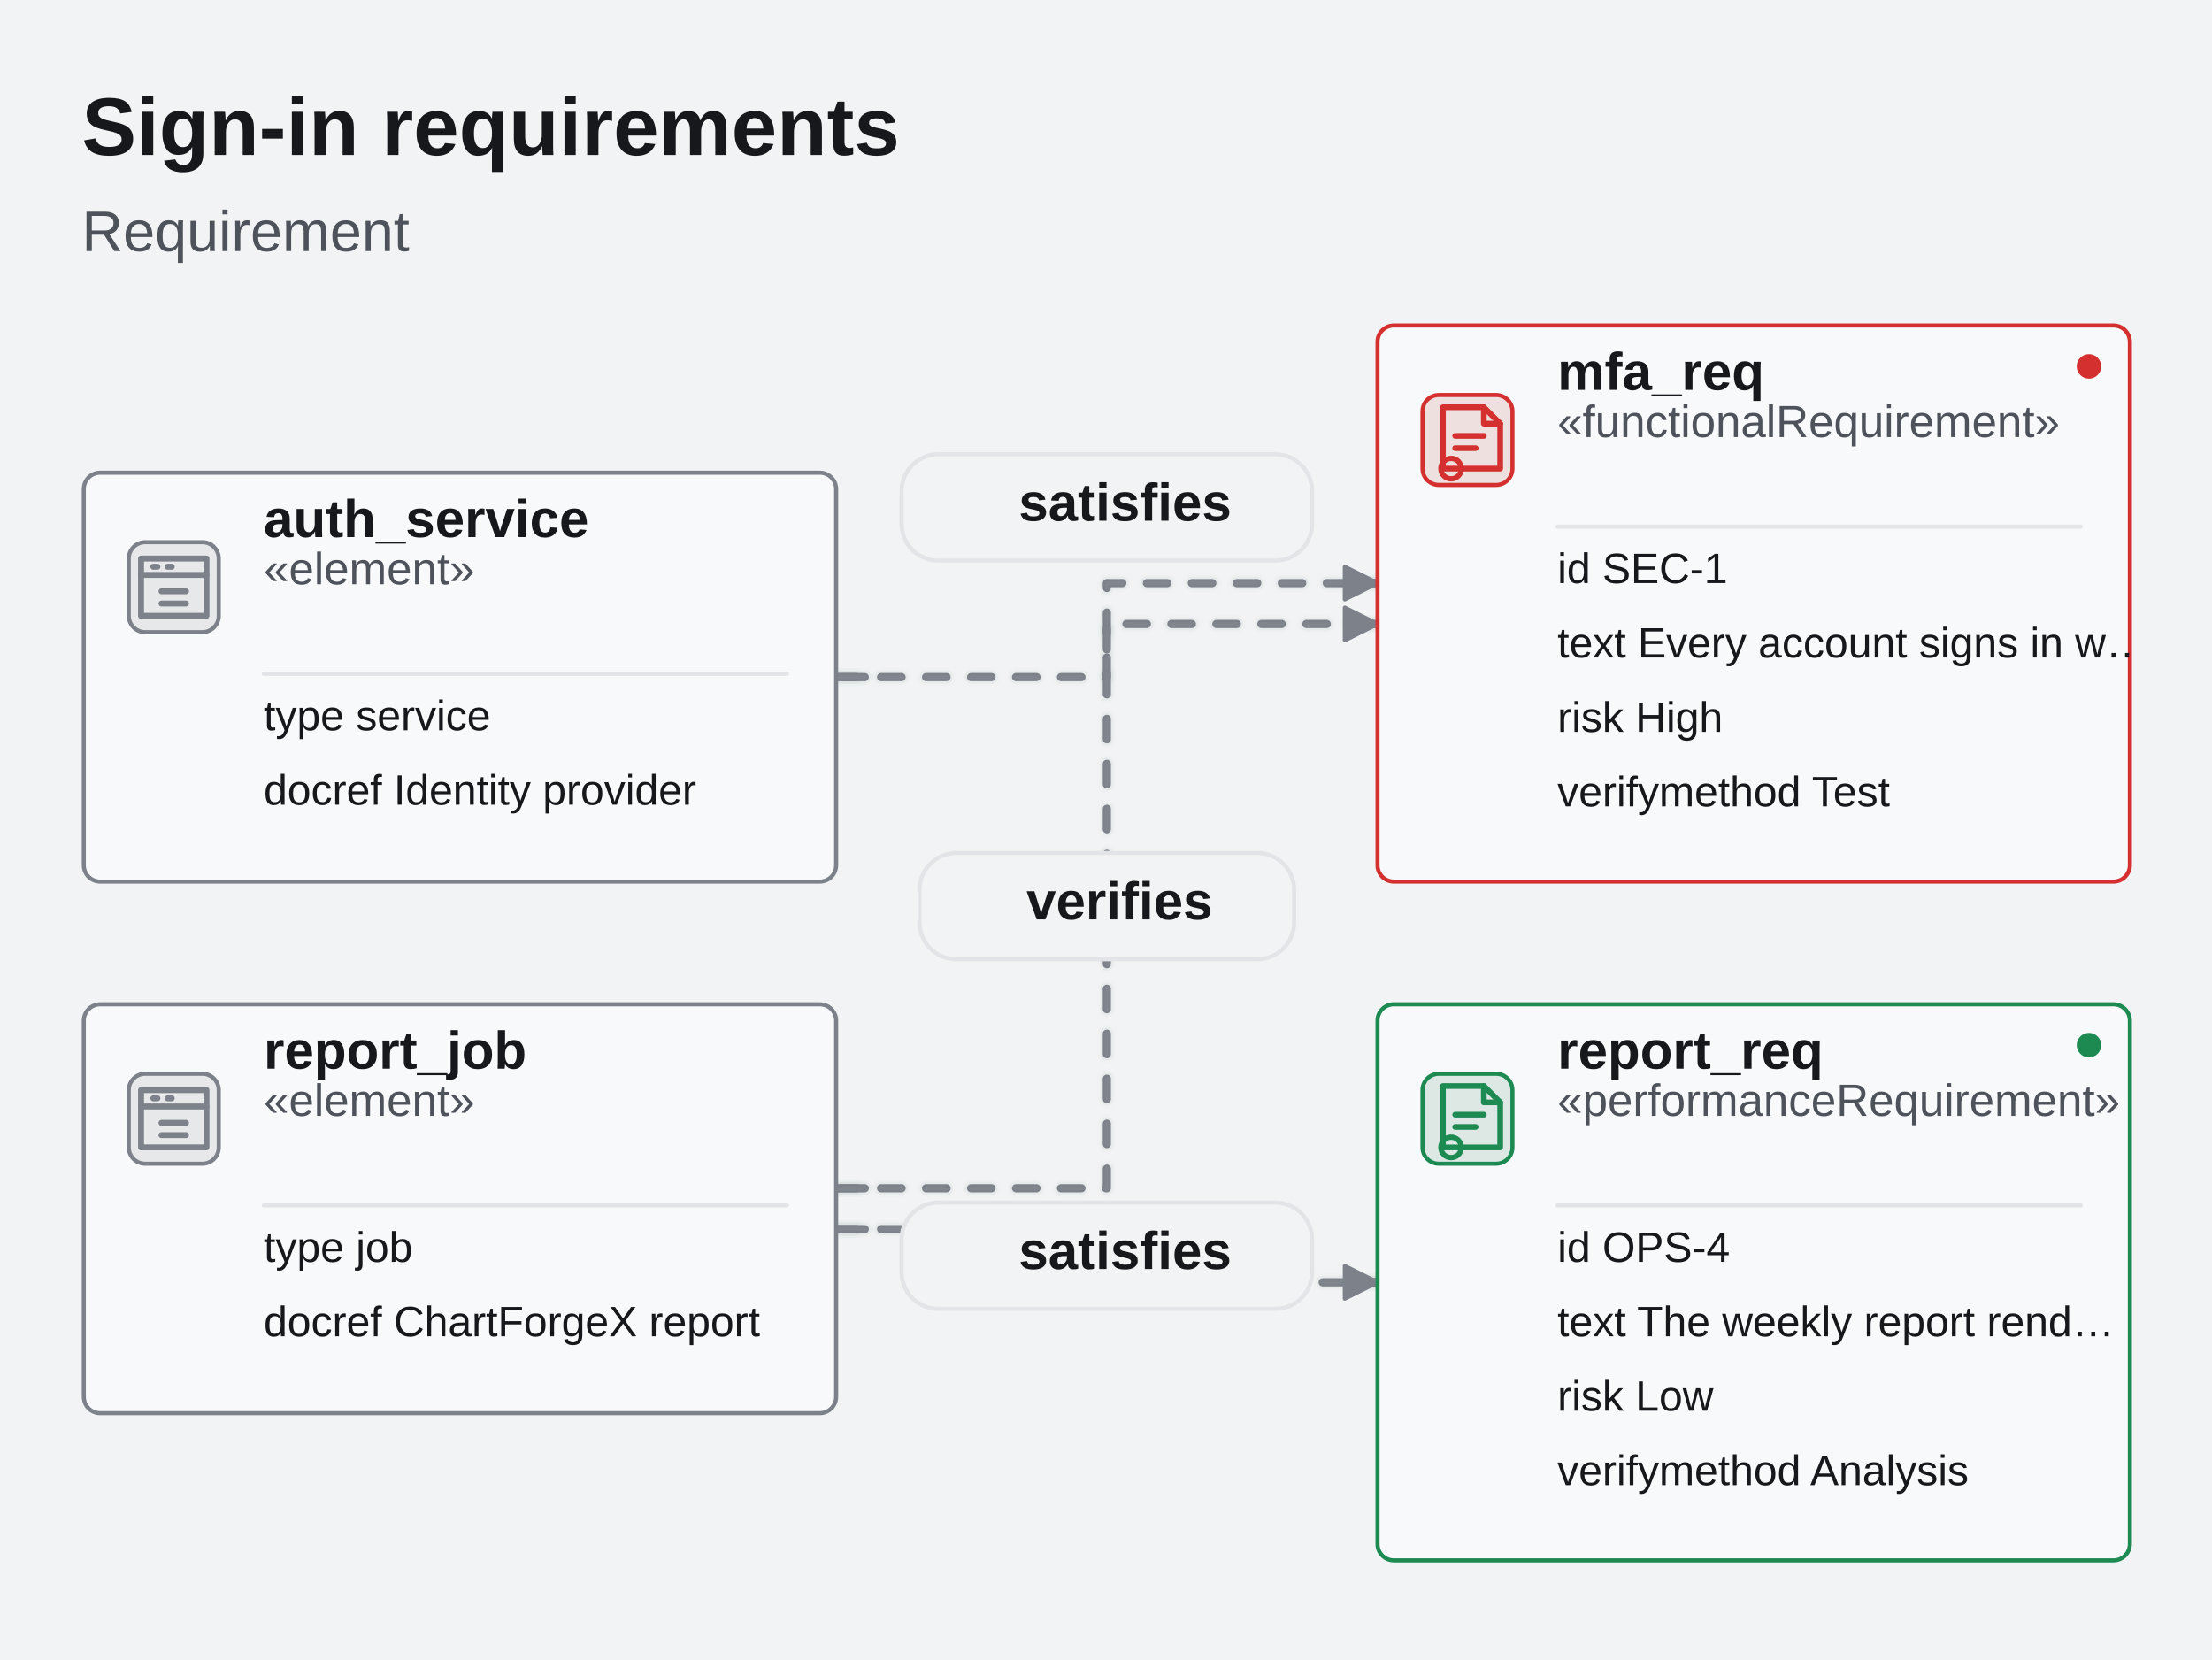
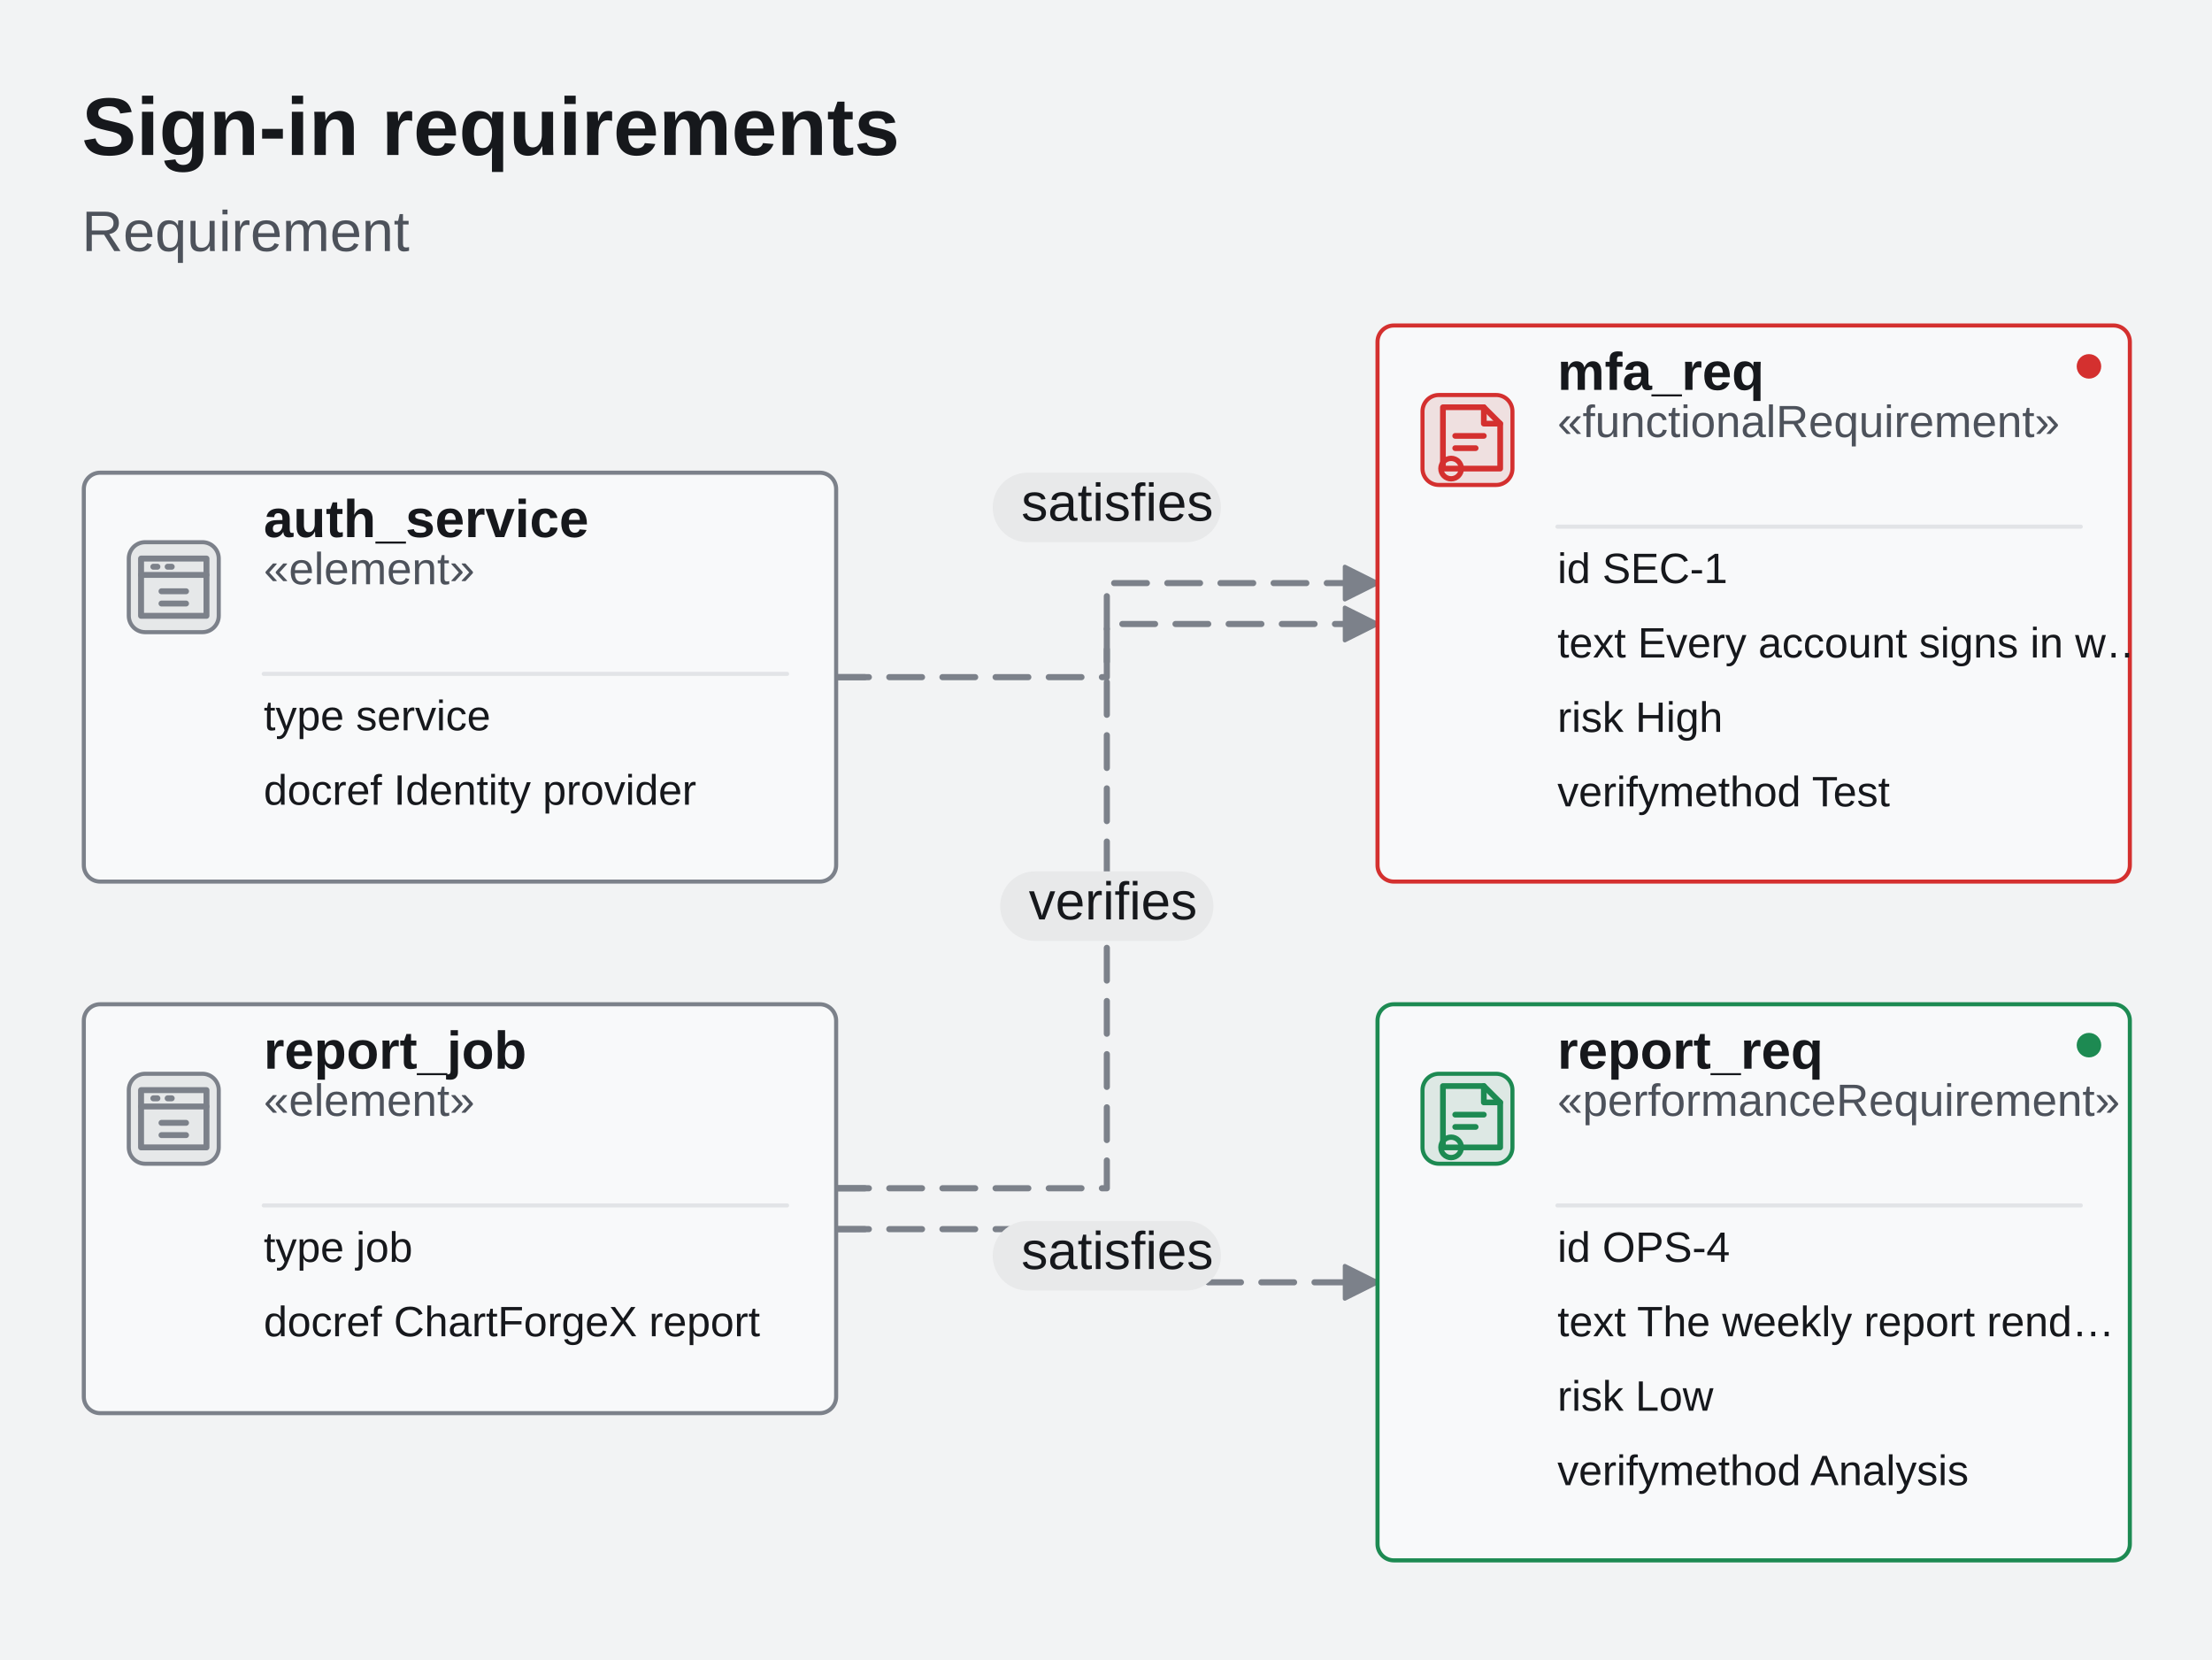
<svg xmlns="http://www.w3.org/2000/svg" width="541" height="406" viewBox="8 5.1 541 405.8" stroke-linecap="round" stroke-linejoin="round" style="max-width:100%;height:auto;display:block" role="img" aria-label="Sign-in requirements" aria-labelledby="cfx-mm-requirement-l-title" aria-describedby="cfx-mm-requirement-l-description">
  <defs>
    <clipPath id="cfx-mm-requirement-l-clip-1" clipPathUnits="userSpaceOnUse">
      <rect x="28" y="28" width="502" height="360" />
    </clipPath>
    <clipPath id="cfx-mm-requirement-l-clip-10" clipPathUnits="userSpaceOnUse">
      <rect x="28" y="84.2" width="502" height="303.8" />
    </clipPath>
  </defs>
  <rect x="0" y="0" width="558" height="416" rx="0" data-cfx-role="background" fill="#F2F3F4" stroke="none" stroke-width="1" />
  <g clip-path="url(#cfx-mm-requirement-l-clip-1)">
    <g data-cfx-role="frame-heading-source" data-cfx-authored-font-request="Calibri, Carlito, Segoe UI, Arial, system-ui, sans-serif|600|normal|20|">
      <g data-cfx-role="frame-heading">
        <text x="28" y="43" font-family="Calibri, Carlito, Segoe UI, Arial, system-ui, sans-serif" font-size="20" font-weight="600" font-style="normal" fill="#16181C" xml:space="preserve" style="white-space:pre;font-language-override:normal;font-palette:normal">Sign-in requirements</text>
      </g>
    </g>
    <g data-cfx-role="frame-heading-source" data-cfx-authored-font-request="Calibri, Carlito, Segoe UI, Arial, system-ui, sans-serif|400|normal|14|">
      <g data-cfx-role="frame-heading">
        <text x="28" y="66.5" font-family="Calibri, Carlito, Segoe UI, Arial, system-ui, sans-serif" font-size="14" font-weight="400" font-style="normal" fill="#4D525B" xml:space="preserve" style="white-space:pre;font-language-override:normal;font-palette:normal">Requirement</text>
      </g>
    </g>
  </g>
  <g id="cfx-mm-requirement-l-node-9" data-cfx-source-id="mermaid-requirement" data-cfx-role="topology" class="cfx-topology" data-canvas-surface-style="Plain" data-cfx-active-scenario="" data-cfx-map-background-style="Dots" data-cfx-projection="" data-cfx-scenario-count="0" data-cfx-scenario-ids="" data-cfx-scenarios="[]" data-cfx-viewport="" data-chart-id="mermaid-requirement" data-fit-content-to-viewport="false" data-header-style="Standard" data-layout-direction="LeftToRight" data-layout-mode="Layered" data-node-surface-style="Card" data-visual-style="Default">
    <g clip-path="url(#cfx-mm-requirement-l-clip-10)">
-       <g id="cfx-mm-requirement-l-node-11" data-cfx-source-id="mermaid-requirement-edge-0" data-cfx-role="topology-edge" class="cfx-topology__edge" data-cfx-meta-mermaid-relationship="satisfies" data-cfx-selected="false" data-cfx-status="Unknown" data-direction="Forward" data-edge-color="" data-edge-dash-pattern="" data-edge-emphasis="Normal" data-edge-id="mermaid-requirement-edge-0" data-edge-kind="Mapping" data-edge-label="satisfies" data-edge-layout-inference="source-port target-port" data-edge-line-style="Auto" data-edge-minimum-rank-span="1" data-edge-muted="false" data-edge-render-order="0" data-edge-routing-priority="0" data-edge-secondary-label="" data-edge-tertiary-label="" data-label-offset-x="0" data-label-offset-y="0" data-route-candidate-count="1" data-route-corridor="default" data-route-curve="Orthogonal" data-route-end-x="344.9072727272727" data-route-end-y="147.7" data-route-fallback-reason="not-obstacle-aware" data-route-label-obstacle-hits="0" data-route-lane="0" data-route-obstacle-count="4" data-route-obstacle-hits="0" data-route-offset="0" data-route-overlap-score="18" data-route-segment-count="3" data-route-start-x="212.5" data-route-start-y="170.7" data-route-strategy="Orthogonal" data-scenario-ids="" data-scenario-step-indices="" data-source-group-id="" data-source-label="" data-source-marker="None" data-source-node-id="auth_service" data-source-port="Right" data-source-port-id="" data-target-group-id="" data-target-label="" data-target-marker="Arrow" data-target-node-id="mfa_req" data-target-port="Left" data-target-port-id="" data-waypoint-count="0">
-         <path d="M 212.5 170.7 L 278.704 170.7 L 278.704 147.7 L 344.907 147.7" data-cfx-role="topology-edge-line-ambient-halo" fill="none" stroke="rgba(124,129,138,0.016)" stroke-width="4.4" stroke-dasharray="5 6" />
-         <path d="M 212.5 170.7 L 278.704 170.7 L 278.704 147.7 L 344.907 147.7" data-cfx-role="topology-edge-line-halo" fill="none" stroke="rgba(124,129,138,0.055)" stroke-width="3.2" stroke-dasharray="5 6" />
-         <path d="M 212.5 170.7 L 278.704 170.7 L 278.704 147.7 L 344.907 147.7" data-cfx-role="topology-edge-line" fill="none" stroke="#7C818A" stroke-width="2" stroke-dasharray="5 6" />
-         <path d="M 212.5 170.7 L 278.704 170.7 L 278.704 147.7 L 344.907 147.7" data-cfx-role="topology-edge-line-highlight" fill="none" stroke="rgba(255,255,255,0.035)" stroke-width="1" stroke-dasharray="5 6" />
-         <path d="M 212.5 170.7 L 219.5 170.7" data-cfx-role="topology-edge-endpoint-connector" fill="none" stroke="rgba(124,129,138,0.016)" stroke-width="4.4" />
-         <path d="M 212.5 170.7 L 219.5 170.7" data-cfx-role="topology-edge-endpoint-connector" fill="none" stroke="rgba(124,129,138,0.055)" stroke-width="3.2" />
-         <path d="M 212.5 170.7 L 219.5 170.7" data-cfx-role="topology-edge-endpoint-connector" fill="none" stroke="#7C818A" stroke-width="2" />
-         <path d="M 212.5 170.7 L 219.5 170.7" data-cfx-role="topology-edge-endpoint-connector" fill="none" stroke="rgba(255,255,255,0.035)" stroke-width="1" />
-         <path d="M 344.907 147.7 L 337.907 147.7" data-cfx-role="topology-edge-endpoint-connector" fill="none" stroke="rgba(124,129,138,0.016)" stroke-width="4.4" />
-         <path d="M 344.907 147.7 L 337.907 147.7" data-cfx-role="topology-edge-endpoint-connector" fill="none" stroke="rgba(124,129,138,0.055)" stroke-width="3.2" />
-         <path d="M 344.907 147.7 L 337.907 147.7" data-cfx-role="topology-edge-endpoint-connector" fill="none" stroke="#7C818A" stroke-width="2" />
-         <path d="M 344.907 147.7 L 337.907 147.7" data-cfx-role="topology-edge-endpoint-connector" fill="none" stroke="rgba(255,255,255,0.035)" stroke-width="1" />
+       <g id="cfx-mm-requirement-l-node-11" data-cfx-source-id="mermaid-requirement-edge-0" data-cfx-role="topology-edge" class="cfx-topology__edge" data-cfx-meta-mermaid-relationship="satisfies" data-cfx-selected="false" data-cfx-status="Unknown" data-direction="Forward" data-edge-color="" data-edge-dash-pattern="" data-edge-emphasis="Normal" data-edge-id="mermaid-requirement-edge-0" data-edge-kind="Mapping" data-edge-label="satisfies" data-edge-layout-inference="source-port target-port" data-edge-line-style="Dashed" data-edge-minimum-rank-span="1" data-edge-muted="false" data-edge-render-order="0" data-edge-routing-priority="0" data-edge-secondary-label="" data-edge-tertiary-label="" data-label-offset-x="0" data-label-offset-y="0" data-route-candidate-count="1" data-route-corridor="default" data-route-curve="Orthogonal" data-route-end-x="344.9072727272727" data-route-end-y="147.7" data-route-fallback-reason="not-obstacle-aware" data-route-label-obstacle-hits="0" data-route-lane="0" data-route-obstacle-count="4" data-route-obstacle-hits="0" data-route-offset="0" data-route-overlap-score="18" data-route-segment-count="3" data-route-start-x="212.5" data-route-start-y="170.7" data-route-strategy="Orthogonal" data-scenario-ids="" data-scenario-step-indices="" data-source-group-id="" data-source-label="" data-source-marker="None" data-source-node-id="auth_service" data-source-port="Right" data-source-port-id="" data-target-group-id="" data-target-label="" data-target-marker="Arrow" data-target-node-id="mfa_req" data-target-port="Left" data-target-port-id="" data-waypoint-count="0">
+         <path d="M 212.5 170.7 L 278.704 170.7 L 278.704 147.7 L 344.907 147.7" data-cfx-role="topology-edge-line" fill="none" stroke="#7C818A" stroke-width="1.5" stroke-dasharray="8 5" />
+         <path d="M 212.5 170.7 L 219.5 170.7" data-cfx-role="topology-edge-endpoint-connector" fill="none" stroke="#7C818A" stroke-width="1.5" />
+         <path d="M 344.907 147.7 L 337.907 147.7" data-cfx-role="topology-edge-endpoint-connector" fill="none" stroke="#7C818A" stroke-width="1.5" />
        <path d="M 344.907 147.7 L 336.907 143.7 L 336.907 151.7 Z" data-cfx-role="topology-marker" fill="#7C818A" stroke="#7C818A" stroke-width="1" fill-rule="evenodd" />
      </g>
-       <g id="cfx-mm-requirement-l-node-26" data-cfx-source-id="mermaid-requirement-edge-1" data-cfx-role="topology-edge" class="cfx-topology__edge" data-cfx-meta-mermaid-relationship="verifies" data-cfx-selected="false" data-cfx-status="Unknown" data-direction="Forward" data-edge-color="" data-edge-dash-pattern="" data-edge-emphasis="Normal" data-edge-id="mermaid-requirement-edge-1" data-edge-kind="Mapping" data-edge-label="verifies" data-edge-layout-inference="source-port target-port" data-edge-line-style="Auto" data-edge-minimum-rank-span="1" data-edge-muted="false" data-edge-render-order="1" data-edge-routing-priority="0" data-edge-secondary-label="" data-edge-tertiary-label="" data-label-offset-x="0" data-label-offset-y="0" data-route-candidate-count="1" data-route-corridor="default" data-route-curve="Orthogonal" data-route-end-x="344.9072727272727" data-route-end-y="157.7" data-route-fallback-reason="not-obstacle-aware" data-route-label-obstacle-hits="0" data-route-lane="0" data-route-obstacle-count="4" data-route-obstacle-hits="4" data-route-offset="0" data-route-overlap-score="13" data-route-segment-count="3" data-route-start-x="212.5" data-route-start-y="295.7" data-route-strategy="Orthogonal" data-scenario-ids="" data-scenario-step-indices="" data-source-group-id="" data-source-label="" data-source-marker="None" data-source-node-id="report_job" data-source-port="Right" data-source-port-id="" data-target-group-id="" data-target-label="" data-target-marker="Arrow" data-target-node-id="mfa_req" data-target-port="Left" data-target-port-id="" data-waypoint-count="0">
-         <path d="M 212.5 295.7 L 278.704 295.7 L 278.704 157.7 L 344.907 157.7" data-cfx-role="topology-edge-line-ambient-halo" fill="none" stroke="rgba(124,129,138,0.016)" stroke-width="4.4" stroke-dasharray="5 6" />
-         <path d="M 212.5 295.7 L 278.704 295.7 L 278.704 157.7 L 344.907 157.7" data-cfx-role="topology-edge-line-halo" fill="none" stroke="rgba(124,129,138,0.055)" stroke-width="3.2" stroke-dasharray="5 6" />
-         <path d="M 212.5 295.7 L 278.704 295.7 L 278.704 157.7 L 344.907 157.7" data-cfx-role="topology-edge-line" fill="none" stroke="#7C818A" stroke-width="2" stroke-dasharray="5 6" />
-         <path d="M 212.5 295.7 L 278.704 295.7 L 278.704 157.7 L 344.907 157.7" data-cfx-role="topology-edge-line-highlight" fill="none" stroke="rgba(255,255,255,0.035)" stroke-width="1" stroke-dasharray="5 6" />
-         <path d="M 212.5 295.7 L 219.5 295.7" data-cfx-role="topology-edge-endpoint-connector" fill="none" stroke="rgba(124,129,138,0.016)" stroke-width="4.4" />
-         <path d="M 212.5 295.7 L 219.5 295.7" data-cfx-role="topology-edge-endpoint-connector" fill="none" stroke="rgba(124,129,138,0.055)" stroke-width="3.2" />
-         <path d="M 212.5 295.7 L 219.5 295.7" data-cfx-role="topology-edge-endpoint-connector" fill="none" stroke="#7C818A" stroke-width="2" />
-         <path d="M 212.5 295.7 L 219.5 295.7" data-cfx-role="topology-edge-endpoint-connector" fill="none" stroke="rgba(255,255,255,0.035)" stroke-width="1" />
-         <path d="M 344.907 157.7 L 337.907 157.7" data-cfx-role="topology-edge-endpoint-connector" fill="none" stroke="rgba(124,129,138,0.016)" stroke-width="4.4" />
-         <path d="M 344.907 157.7 L 337.907 157.7" data-cfx-role="topology-edge-endpoint-connector" fill="none" stroke="rgba(124,129,138,0.055)" stroke-width="3.2" />
-         <path d="M 344.907 157.7 L 337.907 157.7" data-cfx-role="topology-edge-endpoint-connector" fill="none" stroke="#7C818A" stroke-width="2" />
-         <path d="M 344.907 157.7 L 337.907 157.7" data-cfx-role="topology-edge-endpoint-connector" fill="none" stroke="rgba(255,255,255,0.035)" stroke-width="1" />
+       <g id="cfx-mm-requirement-l-node-17" data-cfx-source-id="mermaid-requirement-edge-1" data-cfx-role="topology-edge" class="cfx-topology__edge" data-cfx-meta-mermaid-relationship="verifies" data-cfx-selected="false" data-cfx-status="Unknown" data-direction="Forward" data-edge-color="" data-edge-dash-pattern="" data-edge-emphasis="Normal" data-edge-id="mermaid-requirement-edge-1" data-edge-kind="Mapping" data-edge-label="verifies" data-edge-layout-inference="source-port target-port" data-edge-line-style="Dashed" data-edge-minimum-rank-span="1" data-edge-muted="false" data-edge-render-order="1" data-edge-routing-priority="0" data-edge-secondary-label="" data-edge-tertiary-label="" data-label-offset-x="0" data-label-offset-y="0" data-route-candidate-count="1" data-route-corridor="default" data-route-curve="Orthogonal" data-route-end-x="344.9072727272727" data-route-end-y="157.7" data-route-fallback-reason="not-obstacle-aware" data-route-label-obstacle-hits="0" data-route-lane="0" data-route-obstacle-count="4" data-route-obstacle-hits="4" data-route-offset="0" data-route-overlap-score="13" data-route-segment-count="3" data-route-start-x="212.5" data-route-start-y="295.7" data-route-strategy="Orthogonal" data-scenario-ids="" data-scenario-step-indices="" data-source-group-id="" data-source-label="" data-source-marker="None" data-source-node-id="report_job" data-source-port="Right" data-source-port-id="" data-target-group-id="" data-target-label="" data-target-marker="Arrow" data-target-node-id="mfa_req" data-target-port="Left" data-target-port-id="" data-waypoint-count="0">
+         <path d="M 212.5 295.7 L 278.704 295.7 L 278.704 157.7 L 344.907 157.7" data-cfx-role="topology-edge-line" fill="none" stroke="#7C818A" stroke-width="1.5" stroke-dasharray="8 5" />
+         <path d="M 212.5 295.7 L 219.5 295.7" data-cfx-role="topology-edge-endpoint-connector" fill="none" stroke="#7C818A" stroke-width="1.5" />
+         <path d="M 344.907 157.7 L 337.907 157.7" data-cfx-role="topology-edge-endpoint-connector" fill="none" stroke="#7C818A" stroke-width="1.5" />
        <path d="M 344.907 157.7 L 336.907 153.7 L 336.907 161.7 Z" data-cfx-role="topology-marker" fill="#7C818A" stroke="#7C818A" stroke-width="1" fill-rule="evenodd" />
      </g>
-       <g id="cfx-mm-requirement-l-node-41" data-cfx-source-id="mermaid-requirement-edge-2" data-cfx-role="topology-edge" class="cfx-topology__edge" data-cfx-meta-mermaid-relationship="satisfies" data-cfx-selected="false" data-cfx-status="Unknown" data-direction="Forward" data-edge-color="" data-edge-dash-pattern="" data-edge-emphasis="Normal" data-edge-id="mermaid-requirement-edge-2" data-edge-kind="Mapping" data-edge-label="satisfies" data-edge-layout-inference="source-port target-port" data-edge-line-style="Auto" data-edge-minimum-rank-span="1" data-edge-muted="false" data-edge-render-order="2" data-edge-routing-priority="0" data-edge-secondary-label="" data-edge-tertiary-label="" data-label-offset-x="0" data-label-offset-y="0" data-route-candidate-count="1" data-route-corridor="default" data-route-curve="Orthogonal" data-route-end-x="344.9072727272727" data-route-end-y="318.7" data-route-fallback-reason="not-obstacle-aware" data-route-label-obstacle-hits="0" data-route-lane="0" data-route-obstacle-count="4" data-route-obstacle-hits="0" data-route-offset="0" data-route-overlap-score="0" data-route-segment-count="3" data-route-start-x="212.5" data-route-start-y="305.7" data-route-strategy="Orthogonal" data-scenario-ids="" data-scenario-step-indices="" data-source-group-id="" data-source-label="" data-source-marker="None" data-source-node-id="report_job" data-source-port="Right" data-source-port-id="" data-target-group-id="" data-target-label="" data-target-marker="Arrow" data-target-node-id="report_req" data-target-port="Left" data-target-port-id="" data-waypoint-count="0">
-         <path d="M 212.5 305.7 L 278.704 305.7 L 278.704 318.7 L 344.907 318.7" data-cfx-role="topology-edge-line-ambient-halo" fill="none" stroke="rgba(124,129,138,0.016)" stroke-width="4.4" stroke-dasharray="5 6" />
-         <path d="M 212.5 305.7 L 278.704 305.7 L 278.704 318.7 L 344.907 318.7" data-cfx-role="topology-edge-line-halo" fill="none" stroke="rgba(124,129,138,0.055)" stroke-width="3.2" stroke-dasharray="5 6" />
-         <path d="M 212.5 305.7 L 278.704 305.7 L 278.704 318.7 L 344.907 318.7" data-cfx-role="topology-edge-line" fill="none" stroke="#7C818A" stroke-width="2" stroke-dasharray="5 6" />
-         <path d="M 212.5 305.7 L 278.704 305.7 L 278.704 318.7 L 344.907 318.7" data-cfx-role="topology-edge-line-highlight" fill="none" stroke="rgba(255,255,255,0.035)" stroke-width="1" stroke-dasharray="5 6" />
-         <path d="M 212.5 305.7 L 219.5 305.7" data-cfx-role="topology-edge-endpoint-connector" fill="none" stroke="rgba(124,129,138,0.016)" stroke-width="4.4" />
-         <path d="M 212.5 305.7 L 219.5 305.7" data-cfx-role="topology-edge-endpoint-connector" fill="none" stroke="rgba(124,129,138,0.055)" stroke-width="3.2" />
-         <path d="M 212.5 305.7 L 219.5 305.7" data-cfx-role="topology-edge-endpoint-connector" fill="none" stroke="#7C818A" stroke-width="2" />
-         <path d="M 212.5 305.7 L 219.5 305.7" data-cfx-role="topology-edge-endpoint-connector" fill="none" stroke="rgba(255,255,255,0.035)" stroke-width="1" />
-         <path d="M 344.907 318.7 L 337.907 318.7" data-cfx-role="topology-edge-endpoint-connector" fill="none" stroke="rgba(124,129,138,0.016)" stroke-width="4.4" />
-         <path d="M 344.907 318.7 L 337.907 318.7" data-cfx-role="topology-edge-endpoint-connector" fill="none" stroke="rgba(124,129,138,0.055)" stroke-width="3.2" />
-         <path d="M 344.907 318.7 L 337.907 318.7" data-cfx-role="topology-edge-endpoint-connector" fill="none" stroke="#7C818A" stroke-width="2" />
-         <path d="M 344.907 318.7 L 337.907 318.7" data-cfx-role="topology-edge-endpoint-connector" fill="none" stroke="rgba(255,255,255,0.035)" stroke-width="1" />
+       <g id="cfx-mm-requirement-l-node-23" data-cfx-source-id="mermaid-requirement-edge-2" data-cfx-role="topology-edge" class="cfx-topology__edge" data-cfx-meta-mermaid-relationship="satisfies" data-cfx-selected="false" data-cfx-status="Unknown" data-direction="Forward" data-edge-color="" data-edge-dash-pattern="" data-edge-emphasis="Normal" data-edge-id="mermaid-requirement-edge-2" data-edge-kind="Mapping" data-edge-label="satisfies" data-edge-layout-inference="source-port target-port" data-edge-line-style="Dashed" data-edge-minimum-rank-span="1" data-edge-muted="false" data-edge-render-order="2" data-edge-routing-priority="0" data-edge-secondary-label="" data-edge-tertiary-label="" data-label-offset-x="0" data-label-offset-y="0" data-route-candidate-count="1" data-route-corridor="default" data-route-curve="Orthogonal" data-route-end-x="344.9072727272727" data-route-end-y="318.7" data-route-fallback-reason="not-obstacle-aware" data-route-label-obstacle-hits="0" data-route-lane="0" data-route-obstacle-count="4" data-route-obstacle-hits="0" data-route-offset="0" data-route-overlap-score="0" data-route-segment-count="3" data-route-start-x="212.5" data-route-start-y="305.7" data-route-strategy="Orthogonal" data-scenario-ids="" data-scenario-step-indices="" data-source-group-id="" data-source-label="" data-source-marker="None" data-source-node-id="report_job" data-source-port="Right" data-source-port-id="" data-target-group-id="" data-target-label="" data-target-marker="Arrow" data-target-node-id="report_req" data-target-port="Left" data-target-port-id="" data-waypoint-count="0">
+         <path d="M 212.5 305.7 L 278.704 305.7 L 278.704 318.7 L 344.907 318.7" data-cfx-role="topology-edge-line" fill="none" stroke="#7C818A" stroke-width="1.5" stroke-dasharray="8 5" />
+         <path d="M 212.5 305.7 L 219.5 305.7" data-cfx-role="topology-edge-endpoint-connector" fill="none" stroke="#7C818A" stroke-width="1.5" />
+         <path d="M 344.907 318.7 L 337.907 318.7" data-cfx-role="topology-edge-endpoint-connector" fill="none" stroke="#7C818A" stroke-width="1.5" />
        <path d="M 344.907 318.7 L 336.907 314.7 L 336.907 322.7 Z" data-cfx-role="topology-marker" fill="#7C818A" stroke="#7C818A" stroke-width="1" fill-rule="evenodd" />
      </g>
-       <g id="cfx-mm-requirement-l-node-56" data-cfx-source-id="mermaid-requirement-edge-0-label" data-cfx-role="topology-edge-label" class="cfx-topology__edge-label" data-cfx-status="Unknown" data-edge-id="mermaid-requirement-edge-0" data-edge-label-render-order="0" data-edge-render-order="0" data-label-anchor-node-id="" data-label-anchor-override="false" data-label-anchor-x="278.70363636363635" data-label-anchor-y="159.2" data-label-clearance="false" data-label-height="26" data-label-leader="false" data-label-line-count="1" data-label-width="100.40727272727273" data-label-x="278.70363636363635" data-label-y="129.2">
-         <rect x="228.5" y="116.2" width="100.407" height="26" rx="9" data-cfx-role="topology-edge-label-surface" fill="#F2F3F4" stroke="#E2E4E7" stroke-width="1" />
+       <g id="cfx-mm-requirement-l-node-29" data-cfx-source-id="mermaid-requirement-edge-0-label" data-cfx-role="topology-edge-label" class="cfx-topology__edge-label" data-cfx-status="Unknown" data-edge-id="mermaid-requirement-edge-0" data-edge-label-render-order="0" data-edge-render-order="0" data-label-anchor-node-id="" data-label-anchor-override="false" data-label-anchor-x="278.70363636363635" data-label-anchor-y="159.2" data-label-clearance="false" data-label-height="26" data-label-leader="false" data-label-line-count="1" data-label-width="100.40727272727273" data-label-x="278.70363636363635" data-label-y="129.2">
+         <rect x="250.788" y="120.7" width="55.831" height="17" rx="8.5" data-cfx-role="topology-edge-label-surface" fill="#E8E9EA" stroke="none" stroke-width="1" />
        <g data-cfx-role="topology-edge-label-text">
-           <text x="257.15" y="132.45" font-family="Calibri, Carlito, Segoe UI, Arial, system-ui, sans-serif" font-size="13" font-weight="600" font-style="normal" fill="#16181C" xml:space="preserve" style="white-space:pre;font-language-override:normal;font-palette:normal">satisfies</text>
+           <text x="257.788" y="132.45" font-family="Calibri, Carlito, Segoe UI, Arial, system-ui, sans-serif" font-size="13" font-weight="400" font-style="normal" fill="#16181C" xml:space="preserve" style="white-space:pre;font-language-override:normal;font-palette:normal">satisfies</text>
        </g>
      </g>
-       <g id="cfx-mm-requirement-l-node-60" data-cfx-source-id="mermaid-requirement-edge-1-label" data-cfx-role="topology-edge-label" class="cfx-topology__edge-label" data-cfx-status="Unknown" data-edge-id="mermaid-requirement-edge-1" data-edge-label-render-order="1" data-edge-render-order="1" data-label-anchor-node-id="" data-label-anchor-override="false" data-label-anchor-x="278.70363636363635" data-label-anchor-y="226.7" data-label-clearance="false" data-label-height="26" data-label-leader="false" data-label-line-count="1" data-label-width="91.61454545454546" data-label-x="278.70363636363635" data-label-y="226.7">
-         <rect x="232.896" y="213.7" width="91.615" height="26" rx="9" data-cfx-role="topology-edge-label-surface" fill="#F2F3F4" stroke="#E2E4E7" stroke-width="1" />
+       <g id="cfx-mm-requirement-l-node-33" data-cfx-source-id="mermaid-requirement-edge-1-label" data-cfx-role="topology-edge-label" class="cfx-topology__edge-label" data-cfx-status="Unknown" data-edge-id="mermaid-requirement-edge-1" data-edge-label-render-order="1" data-edge-render-order="1" data-label-anchor-node-id="" data-label-anchor-override="false" data-label-anchor-x="278.70363636363635" data-label-anchor-y="226.7" data-label-clearance="false" data-label-height="26" data-label-leader="false" data-label-line-count="1" data-label-width="91.61454545454546" data-label-x="278.70363636363635" data-label-y="226.7">
+         <rect x="252.623" y="218.2" width="52.162" height="17" rx="8.5" data-cfx-role="topology-edge-label-surface" fill="#E8E9EA" stroke="none" stroke-width="1" />
        <g data-cfx-role="topology-edge-label-text">
-           <text x="259.042" y="229.95" font-family="Calibri, Carlito, Segoe UI, Arial, system-ui, sans-serif" font-size="13" font-weight="600" font-style="normal" fill="#16181C" xml:space="preserve" style="white-space:pre;font-language-override:normal;font-palette:normal">verifies</text>
+           <text x="259.623" y="229.95" font-family="Calibri, Carlito, Segoe UI, Arial, system-ui, sans-serif" font-size="13" font-weight="400" font-style="normal" fill="#16181C" xml:space="preserve" style="white-space:pre;font-language-override:normal;font-palette:normal">verifies</text>
        </g>
      </g>
-       <g id="cfx-mm-requirement-l-node-64" data-cfx-source-id="mermaid-requirement-edge-2-label" data-cfx-role="topology-edge-label" class="cfx-topology__edge-label" data-cfx-status="Unknown" data-edge-id="mermaid-requirement-edge-2" data-edge-label-render-order="2" data-edge-render-order="2" data-label-anchor-node-id="" data-label-anchor-override="false" data-label-anchor-x="278.70363636363635" data-label-anchor-y="312.2" data-label-clearance="false" data-label-height="26" data-label-leader="false" data-label-line-count="1" data-label-width="100.40727272727273" data-label-x="278.70363636363635" data-label-y="312.2">
-         <rect x="228.5" y="299.2" width="100.407" height="26" rx="9" data-cfx-role="topology-edge-label-surface" fill="#F2F3F4" stroke="#E2E4E7" stroke-width="1" />
+       <g id="cfx-mm-requirement-l-node-37" data-cfx-source-id="mermaid-requirement-edge-2-label" data-cfx-role="topology-edge-label" class="cfx-topology__edge-label" data-cfx-status="Unknown" data-edge-id="mermaid-requirement-edge-2" data-edge-label-render-order="2" data-edge-render-order="2" data-label-anchor-node-id="" data-label-anchor-override="false" data-label-anchor-x="278.70363636363635" data-label-anchor-y="312.2" data-label-clearance="false" data-label-height="26" data-label-leader="false" data-label-line-count="1" data-label-width="100.40727272727273" data-label-x="278.70363636363635" data-label-y="312.2">
+         <rect x="250.788" y="303.7" width="55.831" height="17" rx="8.5" data-cfx-role="topology-edge-label-surface" fill="#E8E9EA" stroke="none" stroke-width="1" />
        <g data-cfx-role="topology-edge-label-text">
-           <text x="257.15" y="315.45" font-family="Calibri, Carlito, Segoe UI, Arial, system-ui, sans-serif" font-size="13" font-weight="600" font-style="normal" fill="#16181C" xml:space="preserve" style="white-space:pre;font-language-override:normal;font-palette:normal">satisfies</text>
+           <text x="257.788" y="315.45" font-family="Calibri, Carlito, Segoe UI, Arial, system-ui, sans-serif" font-size="13" font-weight="400" font-style="normal" fill="#16181C" xml:space="preserve" style="white-space:pre;font-language-override:normal;font-palette:normal">satisfies</text>
        </g>
      </g>
-       <g id="cfx-mm-requirement-l-node-68" data-cfx-source-id="mfa_req" data-cfx-role="topology-node" class="cfx-topology__node cfx-mermaid-requirement" data-cfx-meta-layer="1" data-cfx-meta-layout-column="0" data-cfx-meta-layout-layer="1" data-cfx-meta-layout-layerindex="1" data-cfx-meta-layout-rankhintsapplied="true" data-cfx-meta-layout-row="0" data-cfx-meta-mermaid-kind="requirement" data-cfx-meta-mermaid-requirementid="SEC-1" data-cfx-meta-mermaid-requirementtype="functionalRequirement" data-cfx-meta-mermaid-risk="High" data-cfx-meta-mermaid-verifymethod="Test" data-cfx-selected="false" data-cfx-status="Critical" data-group-id="" data-group-label="" data-node-badge="" data-node-detail-count="4" data-node-display-mode="Card" data-node-id="mfa_req" data-node-kind="Certificate" data-node-label="mfa_req" data-scenario-ids="" data-scenario-step-indices="">
+       <g id="cfx-mm-requirement-l-node-41" data-cfx-source-id="mfa_req" data-cfx-role="topology-node" class="cfx-topology__node cfx-mermaid-requirement" data-cfx-meta-layer="1" data-cfx-meta-layout-column="0" data-cfx-meta-layout-layer="1" data-cfx-meta-layout-layerindex="1" data-cfx-meta-layout-rankhintsapplied="true" data-cfx-meta-layout-row="0" data-cfx-meta-mermaid-kind="requirement" data-cfx-meta-mermaid-requirementid="SEC-1" data-cfx-meta-mermaid-requirementtype="functionalRequirement" data-cfx-meta-mermaid-risk="High" data-cfx-meta-mermaid-verifymethod="Test" data-cfx-selected="false" data-cfx-status="Critical" data-group-id="" data-group-label="" data-node-badge="" data-node-detail-count="4" data-node-display-mode="Card" data-node-id="mfa_req" data-node-kind="Certificate" data-node-label="mfa_req" data-scenario-ids="" data-scenario-step-indices="">
        <rect x="344.907" y="84.7" width="184" height="136" rx="4" data-cfx-role="topology-node-surface" fill="#F8F9FA" stroke="#D4302F" stroke-width="1" />
        <rect x="355.907" y="101.7" width="22" height="22" rx="4" data-cfx-role="topology-icon-surface" fill="#EFE0E0" stroke="#D4302F" stroke-width="1" />
        <path d="M 360.907 104.7 L 370.907 104.7 L 374.907 108.7 L 374.907 119.7 L 360.907 119.7 Z" data-cfx-role="topology-node-icon" fill="none" stroke="#D4302F" stroke-width="1.4" />
        <path d="M 370.907 104.7 L 370.907 108.7 L 374.907 108.7 M 363.907 111.7 L 370.907 111.7 M 363.907 114.7 L 368.907 114.7" data-cfx-role="topology-node-icon" fill="none" stroke="#D4302F" stroke-width="1.4" />
        <ellipse cx="362.907" cy="119.7" rx="2.5" ry="2.5" data-cfx-role="topology-node-icon" fill="none" stroke="#D4302F" stroke-width="1.3" />
-         <g id="cfx-mm-requirement-l-node-74" data-cfx-source-id="mfa_req-label" data-cfx-role="topology-node-label">
+         <g id="cfx-mm-requirement-l-node-47" data-cfx-source-id="mfa_req-label" data-cfx-role="topology-node-label">
          <text x="388.907" y="100.45" font-family="Calibri, Carlito, Segoe UI, Arial, system-ui, sans-serif" font-size="13" font-weight="600" font-style="normal" fill="#16181C" xml:space="preserve" style="white-space:pre;font-language-override:normal;font-palette:normal">mfa_req</text>
        </g>
        <g data-cfx-role="topology-node-subtitle">
          <text x="388.907" y="111.988" font-family="Calibri, Carlito, Segoe UI, Arial, system-ui, sans-serif" font-size="11.05" font-weight="400" font-style="normal" fill="#4D525B" xml:space="preserve" style="white-space:pre;font-language-override:normal;font-palette:normal">«functionalRequirement»</text>
        </g>
        <line x1="388.907" y1="133.9" x2="516.907" y2="133.9" data-cfx-role="topology-node-detail-separator" fill="none" stroke="#E2E4E7" stroke-width="1" />
        <g data-cfx-role="topology-node-detail">
          <text x="388.907" y="147.7" font-family="Calibri, Carlito, Segoe UI, Arial, system-ui, sans-serif" font-size="10.4" font-weight="400" font-style="normal" fill="#16181C" xml:space="preserve" style="white-space:pre;font-language-override:normal;font-palette:normal">id SEC-1</text>
        </g>
        <g data-cfx-role="topology-node-detail">
          <text x="388.907" y="165.9" font-family="Calibri, Carlito, Segoe UI, Arial, system-ui, sans-serif" font-size="10.4" font-weight="400" font-style="normal" fill="#16181C" xml:space="preserve" style="white-space:pre;font-language-override:normal;font-palette:normal">text Every account signs in w…</text>
        </g>
        <g data-cfx-role="topology-node-detail">
          <text x="388.907" y="184.1" font-family="Calibri, Carlito, Segoe UI, Arial, system-ui, sans-serif" font-size="10.4" font-weight="400" font-style="normal" fill="#16181C" xml:space="preserve" style="white-space:pre;font-language-override:normal;font-palette:normal">risk High</text>
        </g>
        <g data-cfx-role="topology-node-detail">
          <text x="388.907" y="202.3" font-family="Calibri, Carlito, Segoe UI, Arial, system-ui, sans-serif" font-size="10.4" font-weight="400" font-style="normal" fill="#16181C" xml:space="preserve" style="white-space:pre;font-language-override:normal;font-palette:normal">verifymethod Test</text>
        </g>
-         <g id="cfx-mm-requirement-l-node-81" data-cfx-source-id="mfa_req-status" data-cfx-role="topology-node-status" data-node-id="mfa_req">
+         <g id="cfx-mm-requirement-l-node-54" data-cfx-source-id="mfa_req-status" data-cfx-role="topology-node-status" data-node-id="mfa_req">
          <ellipse cx="518.907" cy="94.7" rx="3" ry="3" data-cfx-role="topology-status" fill="#D4302F" stroke="none" stroke-width="1" />
        </g>
      </g>
-       <g id="cfx-mm-requirement-l-node-85" data-cfx-source-id="report_req" data-cfx-role="topology-node" class="cfx-topology__node cfx-mermaid-requirement" data-cfx-meta-layer="1" data-cfx-meta-layout-column="0" data-cfx-meta-layout-layer="1" data-cfx-meta-layout-layerindex="1" data-cfx-meta-layout-rankhintsapplied="true" data-cfx-meta-layout-row="1" data-cfx-meta-mermaid-kind="requirement" data-cfx-meta-mermaid-requirementid="OPS-4" data-cfx-meta-mermaid-requirementtype="performanceRequirement" data-cfx-meta-mermaid-risk="Low" data-cfx-meta-mermaid-verifymethod="Analysis" data-cfx-selected="false" data-cfx-status="Healthy" data-group-id="" data-group-label="" data-node-badge="" data-node-detail-count="4" data-node-display-mode="Card" data-node-id="report_req" data-node-kind="Certificate" data-node-label="report_req" data-scenario-ids="" data-scenario-step-indices="">
+       <g id="cfx-mm-requirement-l-node-58" data-cfx-source-id="report_req" data-cfx-role="topology-node" class="cfx-topology__node cfx-mermaid-requirement" data-cfx-meta-layer="1" data-cfx-meta-layout-column="0" data-cfx-meta-layout-layer="1" data-cfx-meta-layout-layerindex="1" data-cfx-meta-layout-rankhintsapplied="true" data-cfx-meta-layout-row="1" data-cfx-meta-mermaid-kind="requirement" data-cfx-meta-mermaid-requirementid="OPS-4" data-cfx-meta-mermaid-requirementtype="performanceRequirement" data-cfx-meta-mermaid-risk="Low" data-cfx-meta-mermaid-verifymethod="Analysis" data-cfx-selected="false" data-cfx-status="Healthy" data-group-id="" data-group-label="" data-node-badge="" data-node-detail-count="4" data-node-display-mode="Card" data-node-id="report_req" data-node-kind="Certificate" data-node-label="report_req" data-scenario-ids="" data-scenario-step-indices="">
        <rect x="344.907" y="250.7" width="184" height="136" rx="4" data-cfx-role="topology-node-surface" fill="#F8F9FA" stroke="#1D8A52" stroke-width="1" />
        <rect x="355.907" y="267.7" width="22" height="22" rx="4" data-cfx-role="topology-icon-surface" fill="#DDE8E4" stroke="#1D8A52" stroke-width="1" />
        <path d="M 360.907 270.7 L 370.907 270.7 L 374.907 274.7 L 374.907 285.7 L 360.907 285.7 Z" data-cfx-role="topology-node-icon" fill="none" stroke="#1D8A52" stroke-width="1.4" />
        <path d="M 370.907 270.7 L 370.907 274.7 L 374.907 274.7 M 363.907 277.7 L 370.907 277.7 M 363.907 280.7 L 368.907 280.7" data-cfx-role="topology-node-icon" fill="none" stroke="#1D8A52" stroke-width="1.4" />
        <ellipse cx="362.907" cy="285.7" rx="2.5" ry="2.5" data-cfx-role="topology-node-icon" fill="none" stroke="#1D8A52" stroke-width="1.3" />
-         <g id="cfx-mm-requirement-l-node-91" data-cfx-source-id="report_req-label" data-cfx-role="topology-node-label">
+         <g id="cfx-mm-requirement-l-node-64" data-cfx-source-id="report_req-label" data-cfx-role="topology-node-label">
          <text x="388.907" y="266.45" font-family="Calibri, Carlito, Segoe UI, Arial, system-ui, sans-serif" font-size="13" font-weight="600" font-style="normal" fill="#16181C" xml:space="preserve" style="white-space:pre;font-language-override:normal;font-palette:normal">report_req</text>
        </g>
        <g data-cfx-role="topology-node-subtitle">
          <text x="388.907" y="277.988" font-family="Calibri, Carlito, Segoe UI, Arial, system-ui, sans-serif" font-size="11.05" font-weight="400" font-style="normal" fill="#4D525B" xml:space="preserve" style="white-space:pre;font-language-override:normal;font-palette:normal">«performanceRequirement»</text>
        </g>
        <line x1="388.907" y1="299.9" x2="516.907" y2="299.9" data-cfx-role="topology-node-detail-separator" fill="none" stroke="#E2E4E7" stroke-width="1" />
        <g data-cfx-role="topology-node-detail">
          <text x="388.907" y="313.7" font-family="Calibri, Carlito, Segoe UI, Arial, system-ui, sans-serif" font-size="10.4" font-weight="400" font-style="normal" fill="#16181C" xml:space="preserve" style="white-space:pre;font-language-override:normal;font-palette:normal">id OPS-4</text>
        </g>
        <g data-cfx-role="topology-node-detail">
          <text x="388.907" y="331.9" font-family="Calibri, Carlito, Segoe UI, Arial, system-ui, sans-serif" font-size="10.4" font-weight="400" font-style="normal" fill="#16181C" xml:space="preserve" style="white-space:pre;font-language-override:normal;font-palette:normal">text The weekly report rend…</text>
        </g>
        <g data-cfx-role="topology-node-detail">
          <text x="388.907" y="350.1" font-family="Calibri, Carlito, Segoe UI, Arial, system-ui, sans-serif" font-size="10.4" font-weight="400" font-style="normal" fill="#16181C" xml:space="preserve" style="white-space:pre;font-language-override:normal;font-palette:normal">risk Low</text>
        </g>
        <g data-cfx-role="topology-node-detail">
          <text x="388.907" y="368.3" font-family="Calibri, Carlito, Segoe UI, Arial, system-ui, sans-serif" font-size="10.4" font-weight="400" font-style="normal" fill="#16181C" xml:space="preserve" style="white-space:pre;font-language-override:normal;font-palette:normal">verifymethod Analysis</text>
        </g>
-         <g id="cfx-mm-requirement-l-node-98" data-cfx-source-id="report_req-status" data-cfx-role="topology-node-status" data-node-id="report_req">
+         <g id="cfx-mm-requirement-l-node-71" data-cfx-source-id="report_req-status" data-cfx-role="topology-node-status" data-node-id="report_req">
          <ellipse cx="518.907" cy="260.7" rx="3" ry="3" data-cfx-role="topology-status" fill="#1D8A52" stroke="none" stroke-width="1" />
        </g>
      </g>
-       <g id="cfx-mm-requirement-l-node-102" data-cfx-source-id="auth_service" data-cfx-role="topology-node" class="cfx-topology__node cfx-mermaid-requirement-element" data-cfx-meta-layer="0" data-cfx-meta-layout-column="0" data-cfx-meta-layout-layer="0" data-cfx-meta-layout-layerindex="0" data-cfx-meta-layout-rankhintsapplied="true" data-cfx-meta-layout-row="0" data-cfx-meta-mermaid-docref="Identity provider" data-cfx-meta-mermaid-elementtype="service" data-cfx-meta-mermaid-kind="element" data-cfx-selected="false" data-cfx-status="Unknown" data-group-id="" data-group-label="" data-node-badge="" data-node-detail-count="2" data-node-display-mode="Card" data-node-id="auth_service" data-node-kind="Application" data-node-label="auth_service" data-scenario-ids="" data-scenario-step-indices="">
+       <g id="cfx-mm-requirement-l-node-75" data-cfx-source-id="auth_service" data-cfx-role="topology-node" class="cfx-topology__node cfx-mermaid-requirement-element" data-cfx-meta-layer="0" data-cfx-meta-layout-column="0" data-cfx-meta-layout-layer="0" data-cfx-meta-layout-layerindex="0" data-cfx-meta-layout-rankhintsapplied="true" data-cfx-meta-layout-row="0" data-cfx-meta-mermaid-docref="Identity provider" data-cfx-meta-mermaid-elementtype="service" data-cfx-meta-mermaid-kind="element" data-cfx-selected="false" data-cfx-status="Unknown" data-group-id="" data-group-label="" data-node-badge="" data-node-detail-count="2" data-node-display-mode="Card" data-node-id="auth_service" data-node-kind="Application" data-node-label="auth_service" data-scenario-ids="" data-scenario-step-indices="">
        <rect x="28.5" y="120.7" width="184" height="100" rx="4" data-cfx-role="topology-node-surface" fill="#F8F9FA" stroke="#7C818A" stroke-width="1" />
        <rect x="39.5" y="137.7" width="22" height="22" rx="4" data-cfx-role="topology-icon-surface" fill="#E6E8E9" stroke="#7C818A" stroke-width="1" />
        <path d="M 42.5 141.7 L 58.5 141.7 L 58.5 155.7 L 42.5 155.7 Z" data-cfx-role="topology-node-icon" fill="none" stroke="#7C818A" stroke-width="1.45" />
        <path d="M 42.5 145.7 L 58.5 145.7 M 45.5 143.7 L 46.5 143.7 M 49 143.7 L 50 143.7 M 47.5 149.7 L 53.5 149.7 M 47.5 152.7 L 53.5 152.7" data-cfx-role="topology-node-icon" fill="none" stroke="#7C818A" stroke-width="1.45" />
-         <g id="cfx-mm-requirement-l-node-107" data-cfx-source-id="auth_service-label" data-cfx-role="topology-node-label">
+         <g id="cfx-mm-requirement-l-node-80" data-cfx-source-id="auth_service-label" data-cfx-role="topology-node-label">
          <text x="72.5" y="136.45" font-family="Calibri, Carlito, Segoe UI, Arial, system-ui, sans-serif" font-size="13" font-weight="600" font-style="normal" fill="#16181C" xml:space="preserve" style="white-space:pre;font-language-override:normal;font-palette:normal">auth_service</text>
        </g>
        <g data-cfx-role="topology-node-subtitle">
          <text x="72.5" y="147.988" font-family="Calibri, Carlito, Segoe UI, Arial, system-ui, sans-serif" font-size="11.05" font-weight="400" font-style="normal" fill="#4D525B" xml:space="preserve" style="white-space:pre;font-language-override:normal;font-palette:normal">«element»</text>
        </g>
        <line x1="72.5" y1="169.9" x2="200.5" y2="169.9" data-cfx-role="topology-node-detail-separator" fill="none" stroke="#E2E4E7" stroke-width="1" />
        <g data-cfx-role="topology-node-detail">
          <text x="72.5" y="183.7" font-family="Calibri, Carlito, Segoe UI, Arial, system-ui, sans-serif" font-size="10.4" font-weight="400" font-style="normal" fill="#16181C" xml:space="preserve" style="white-space:pre;font-language-override:normal;font-palette:normal">type service</text>
        </g>
        <g data-cfx-role="topology-node-detail">
          <text x="72.5" y="201.9" font-family="Calibri, Carlito, Segoe UI, Arial, system-ui, sans-serif" font-size="10.4" font-weight="400" font-style="normal" fill="#16181C" xml:space="preserve" style="white-space:pre;font-language-override:normal;font-palette:normal">docref Identity provider</text>
        </g>
      </g>
-       <g id="cfx-mm-requirement-l-node-113" data-cfx-source-id="report_job" data-cfx-role="topology-node" class="cfx-topology__node cfx-mermaid-requirement-element" data-cfx-meta-layer="0" data-cfx-meta-layout-column="0" data-cfx-meta-layout-layer="0" data-cfx-meta-layout-layerindex="0" data-cfx-meta-layout-rankhintsapplied="true" data-cfx-meta-layout-row="1" data-cfx-meta-mermaid-docref="ChartForgeX report" data-cfx-meta-mermaid-elementtype="job" data-cfx-meta-mermaid-kind="element" data-cfx-selected="false" data-cfx-status="Unknown" data-group-id="" data-group-label="" data-node-badge="" data-node-detail-count="2" data-node-display-mode="Card" data-node-id="report_job" data-node-kind="Application" data-node-label="report_job" data-scenario-ids="" data-scenario-step-indices="">
+       <g id="cfx-mm-requirement-l-node-86" data-cfx-source-id="report_job" data-cfx-role="topology-node" class="cfx-topology__node cfx-mermaid-requirement-element" data-cfx-meta-layer="0" data-cfx-meta-layout-column="0" data-cfx-meta-layout-layer="0" data-cfx-meta-layout-layerindex="0" data-cfx-meta-layout-rankhintsapplied="true" data-cfx-meta-layout-row="1" data-cfx-meta-mermaid-docref="ChartForgeX report" data-cfx-meta-mermaid-elementtype="job" data-cfx-meta-mermaid-kind="element" data-cfx-selected="false" data-cfx-status="Unknown" data-group-id="" data-group-label="" data-node-badge="" data-node-detail-count="2" data-node-display-mode="Card" data-node-id="report_job" data-node-kind="Application" data-node-label="report_job" data-scenario-ids="" data-scenario-step-indices="">
        <rect x="28.5" y="250.7" width="184" height="100" rx="4" data-cfx-role="topology-node-surface" fill="#F8F9FA" stroke="#7C818A" stroke-width="1" />
        <rect x="39.5" y="267.7" width="22" height="22" rx="4" data-cfx-role="topology-icon-surface" fill="#E6E8E9" stroke="#7C818A" stroke-width="1" />
        <path d="M 42.5 271.7 L 58.5 271.7 L 58.5 285.7 L 42.5 285.7 Z" data-cfx-role="topology-node-icon" fill="none" stroke="#7C818A" stroke-width="1.45" />
        <path d="M 42.5 275.7 L 58.5 275.7 M 45.5 273.7 L 46.5 273.7 M 49 273.7 L 50 273.7 M 47.5 279.7 L 53.5 279.7 M 47.5 282.7 L 53.5 282.7" data-cfx-role="topology-node-icon" fill="none" stroke="#7C818A" stroke-width="1.45" />
-         <g id="cfx-mm-requirement-l-node-118" data-cfx-source-id="report_job-label" data-cfx-role="topology-node-label">
+         <g id="cfx-mm-requirement-l-node-91" data-cfx-source-id="report_job-label" data-cfx-role="topology-node-label">
          <text x="72.5" y="266.45" font-family="Calibri, Carlito, Segoe UI, Arial, system-ui, sans-serif" font-size="13" font-weight="600" font-style="normal" fill="#16181C" xml:space="preserve" style="white-space:pre;font-language-override:normal;font-palette:normal">report_job</text>
        </g>
        <g data-cfx-role="topology-node-subtitle">
          <text x="72.5" y="277.988" font-family="Calibri, Carlito, Segoe UI, Arial, system-ui, sans-serif" font-size="11.05" font-weight="400" font-style="normal" fill="#4D525B" xml:space="preserve" style="white-space:pre;font-language-override:normal;font-palette:normal">«element»</text>
        </g>
        <line x1="72.5" y1="299.9" x2="200.5" y2="299.9" data-cfx-role="topology-node-detail-separator" fill="none" stroke="#E2E4E7" stroke-width="1" />
        <g data-cfx-role="topology-node-detail">
          <text x="72.5" y="313.7" font-family="Calibri, Carlito, Segoe UI, Arial, system-ui, sans-serif" font-size="10.4" font-weight="400" font-style="normal" fill="#16181C" xml:space="preserve" style="white-space:pre;font-language-override:normal;font-palette:normal">type job</text>
        </g>
        <g data-cfx-role="topology-node-detail">
          <text x="72.5" y="331.9" font-family="Calibri, Carlito, Segoe UI, Arial, system-ui, sans-serif" font-size="10.4" font-weight="400" font-style="normal" fill="#16181C" xml:space="preserve" style="white-space:pre;font-language-override:normal;font-palette:normal">docref ChartForgeX report</text>
        </g>
      </g>
    </g>
  </g>
</svg>
